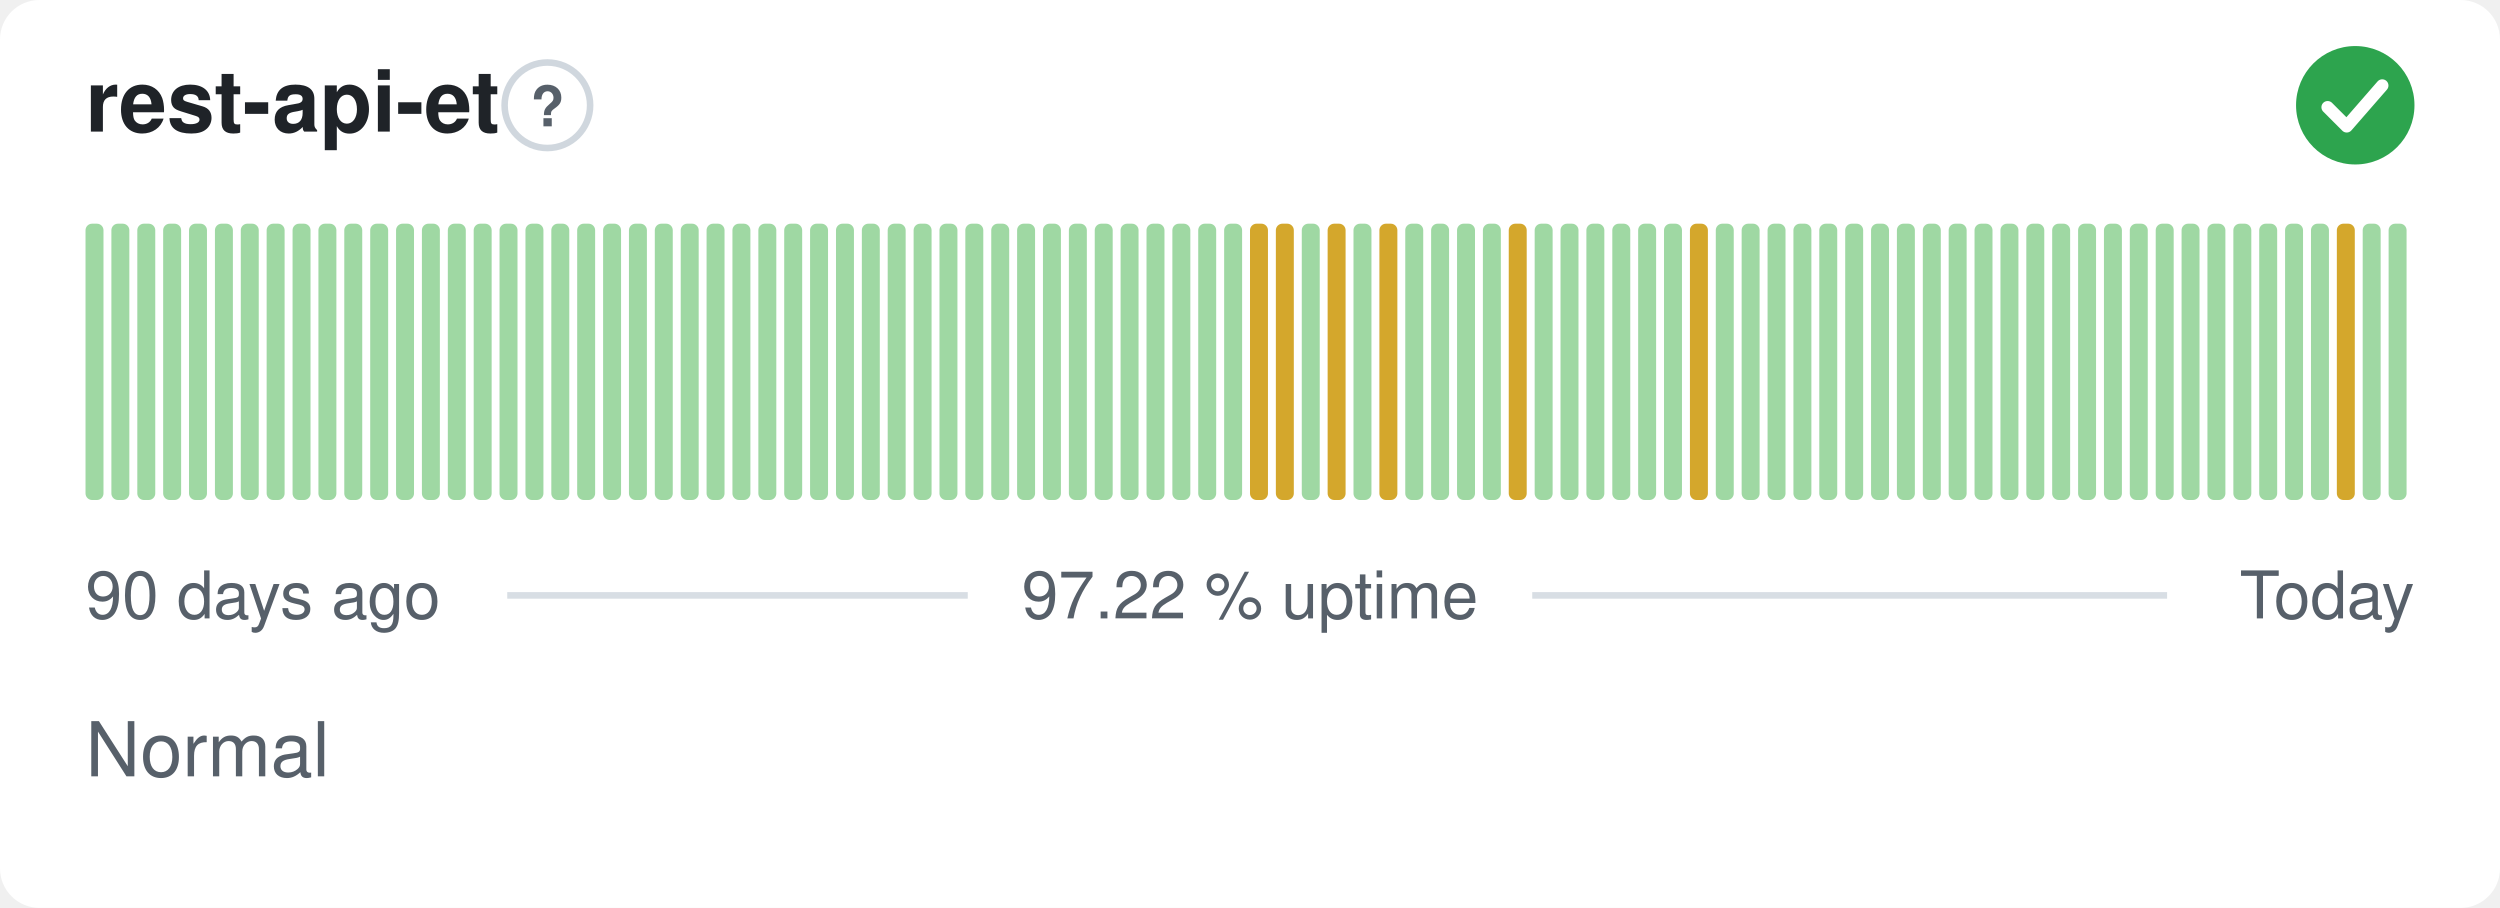
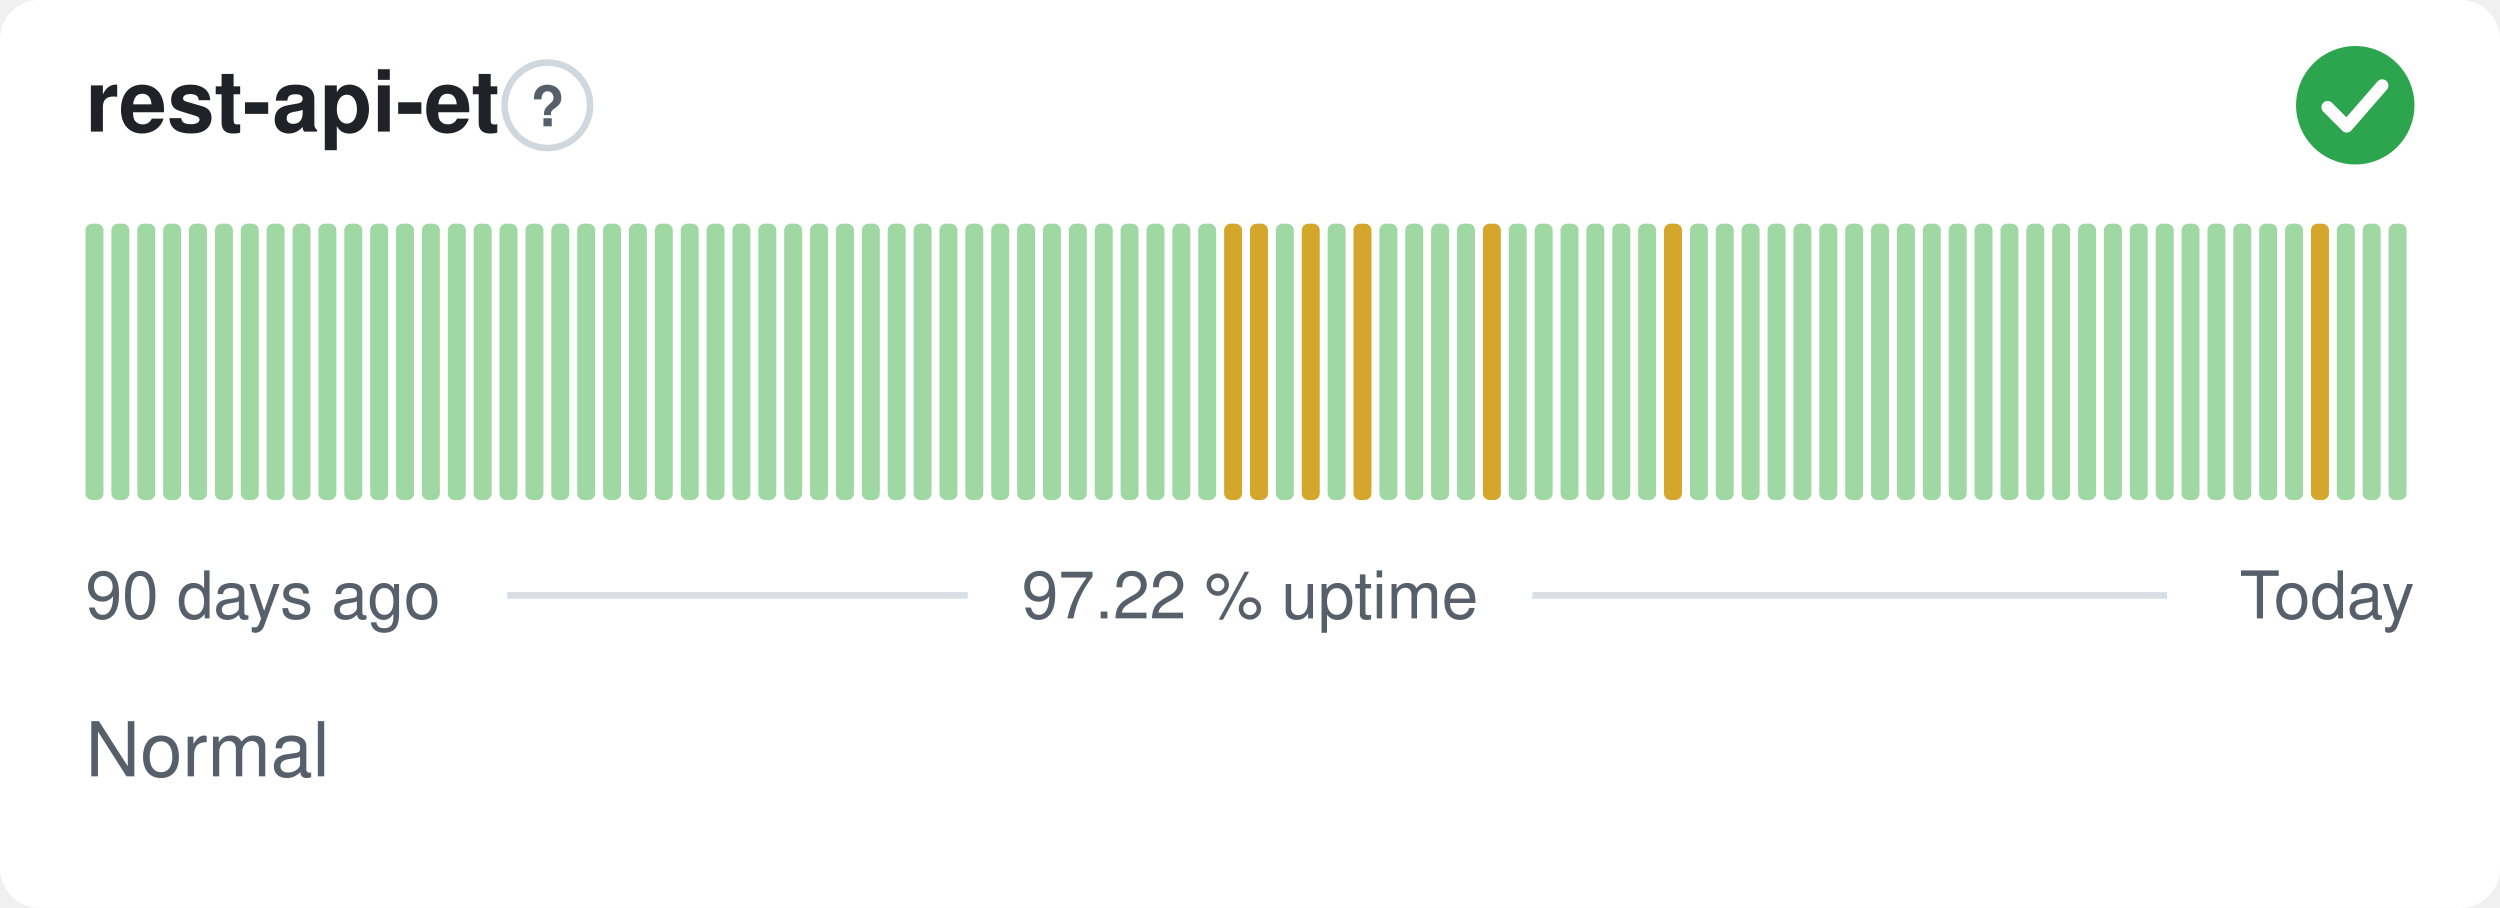
<svg xmlns="http://www.w3.org/2000/svg" width="380" height="138" viewBox="0 0 380 138" role="img" aria-label="rest-api-et: Normal, 97.22 % uptime over the last 90 days" font-family="-apple-system,BlinkMacSystemFont,'Segoe UI',Helvetica,Arial,sans-serif">
  <style>
    @media (prefers-color-scheme: dark) {
      .bg { fill: #0d1117 }
      .title { fill: #e6edf3 }
      .muted { fill: #8b949e }
      .hint { stroke: #30363d }
      .rule { stroke: #30363d }
      .nodata { fill: #21262d }
    }
  </style>
  <rect class="bg" width="380" height="138" rx="6" fill="#ffffff" />
  <text class="title" x="13" y="20" font-size="13" font-weight="600" fill="#1f2328">rest-api-et</text>
  <circle class="hint" cx="83.2" cy="16" r="6.5" fill="none" stroke="#d0d7de" stroke-width="1" />
  <text class="muted" x="83.2" y="19.2" text-anchor="middle" font-size="8.5" font-weight="700" fill="#57606a">?</text>
  <circle cx="358" cy="16" r="9" fill="#2da44e" />
  <path d="M353.80 16.30l2.90 2.90 5.40 -6.20" fill="none" stroke="#fff" stroke-width="1.89" stroke-linecap="round" stroke-linejoin="round" />
  <rect x="13.00" y="34.00" width="2.73" height="42.00" rx="1" fill="#9fd8a3" />
  <rect x="16.93" y="34.00" width="2.73" height="42.00" rx="1" fill="#9fd8a3" />
  <rect x="20.87" y="34.00" width="2.73" height="42.00" rx="1" fill="#9fd8a3" />
  <rect x="24.80" y="34.00" width="2.73" height="42.00" rx="1" fill="#9fd8a3" />
  <rect x="28.73" y="34.00" width="2.73" height="42.00" rx="1" fill="#9fd8a3" />
  <rect x="32.67" y="34.00" width="2.73" height="42.00" rx="1" fill="#9fd8a3" />
  <rect x="36.60" y="34.00" width="2.73" height="42.00" rx="1" fill="#9fd8a3" />
  <rect x="40.53" y="34.00" width="2.73" height="42.00" rx="1" fill="#9fd8a3" />
  <rect x="44.47" y="34.00" width="2.73" height="42.00" rx="1" fill="#9fd8a3" />
  <rect x="48.40" y="34.00" width="2.73" height="42.00" rx="1" fill="#9fd8a3" />
  <rect x="52.33" y="34.00" width="2.73" height="42.00" rx="1" fill="#9fd8a3" />
  <rect x="56.27" y="34.00" width="2.73" height="42.00" rx="1" fill="#9fd8a3" />
  <rect x="60.20" y="34.00" width="2.73" height="42.00" rx="1" fill="#9fd8a3" />
  <rect x="64.13" y="34.00" width="2.73" height="42.00" rx="1" fill="#9fd8a3" />
  <rect x="68.07" y="34.00" width="2.73" height="42.00" rx="1" fill="#9fd8a3" />
  <rect x="72.00" y="34.00" width="2.73" height="42.00" rx="1" fill="#9fd8a3" />
  <rect x="75.93" y="34.00" width="2.73" height="42.00" rx="1" fill="#9fd8a3" />
  <rect x="79.87" y="34.00" width="2.73" height="42.00" rx="1" fill="#9fd8a3" />
  <rect x="83.80" y="34.00" width="2.73" height="42.00" rx="1" fill="#9fd8a3" />
  <rect x="87.73" y="34.00" width="2.73" height="42.00" rx="1" fill="#9fd8a3" />
  <rect x="91.67" y="34.00" width="2.73" height="42.00" rx="1" fill="#9fd8a3" />
  <rect x="95.60" y="34.00" width="2.73" height="42.00" rx="1" fill="#9fd8a3" />
  <rect x="99.53" y="34.00" width="2.73" height="42.00" rx="1" fill="#9fd8a3" />
  <rect x="103.47" y="34.00" width="2.73" height="42.00" rx="1" fill="#9fd8a3" />
  <rect x="107.40" y="34.00" width="2.73" height="42.00" rx="1" fill="#9fd8a3" />
  <rect x="111.33" y="34.00" width="2.73" height="42.00" rx="1" fill="#9fd8a3" />
  <rect x="115.27" y="34.00" width="2.73" height="42.00" rx="1" fill="#9fd8a3" />
  <rect x="119.20" y="34.00" width="2.73" height="42.00" rx="1" fill="#9fd8a3" />
  <rect x="123.13" y="34.00" width="2.73" height="42.00" rx="1" fill="#9fd8a3" />
  <rect x="127.07" y="34.00" width="2.73" height="42.00" rx="1" fill="#9fd8a3" />
  <rect x="131.00" y="34.00" width="2.73" height="42.00" rx="1" fill="#9fd8a3" />
  <rect x="134.93" y="34.00" width="2.73" height="42.00" rx="1" fill="#9fd8a3" />
  <rect x="138.87" y="34.00" width="2.73" height="42.00" rx="1" fill="#9fd8a3" />
  <rect x="142.80" y="34.00" width="2.73" height="42.00" rx="1" fill="#9fd8a3" />
  <rect x="146.73" y="34.00" width="2.73" height="42.00" rx="1" fill="#9fd8a3" />
  <rect x="150.67" y="34.00" width="2.73" height="42.00" rx="1" fill="#9fd8a3" />
  <rect x="154.60" y="34.00" width="2.73" height="42.00" rx="1" fill="#9fd8a3" />
  <rect x="158.53" y="34.00" width="2.73" height="42.00" rx="1" fill="#9fd8a3" />
  <rect x="162.47" y="34.00" width="2.73" height="42.00" rx="1" fill="#9fd8a3" />
  <rect x="166.40" y="34.00" width="2.73" height="42.00" rx="1" fill="#9fd8a3" />
  <rect x="170.33" y="34.00" width="2.73" height="42.00" rx="1" fill="#9fd8a3" />
  <rect x="174.27" y="34.00" width="2.73" height="42.00" rx="1" fill="#9fd8a3" />
  <rect x="178.20" y="34.00" width="2.73" height="42.00" rx="1" fill="#9fd8a3" />
  <rect x="182.13" y="34.00" width="2.73" height="42.00" rx="1" fill="#9fd8a3" />
-   <rect x="186.07" y="34.00" width="2.73" height="42.00" rx="1" fill="#9fd8a3" />
+   <rect x="186.07" y="34.00" width="2.73" height="42.00" rx="1" fill="#d4a72c" />
  <rect x="190.00" y="34.00" width="2.73" height="42.00" rx="1" fill="#d4a72c" />
-   <rect x="193.93" y="34.00" width="2.73" height="42.00" rx="1" fill="#d4a72c" />
-   <rect x="197.87" y="34.00" width="2.73" height="42.00" rx="1" fill="#9fd8a3" />
-   <rect x="201.80" y="34.00" width="2.73" height="42.00" rx="1" fill="#d4a72c" />
-   <rect x="205.73" y="34.00" width="2.73" height="42.00" rx="1" fill="#9fd8a3" />
-   <rect x="209.67" y="34.00" width="2.73" height="42.00" rx="1" fill="#d4a72c" />
+   <rect x="193.93" y="34.00" width="2.73" height="42.00" rx="1" fill="#9fd8a3" />
+   <rect x="197.87" y="34.00" width="2.73" height="42.00" rx="1" fill="#d4a72c" />
+   <rect x="201.80" y="34.00" width="2.73" height="42.00" rx="1" fill="#9fd8a3" />
+   <rect x="205.73" y="34.00" width="2.73" height="42.00" rx="1" fill="#d4a72c" />
+   <rect x="209.67" y="34.00" width="2.73" height="42.00" rx="1" fill="#9fd8a3" />
  <rect x="213.60" y="34.00" width="2.73" height="42.00" rx="1" fill="#9fd8a3" />
  <rect x="217.53" y="34.00" width="2.73" height="42.00" rx="1" fill="#9fd8a3" />
  <rect x="221.47" y="34.00" width="2.73" height="42.00" rx="1" fill="#9fd8a3" />
-   <rect x="225.40" y="34.00" width="2.73" height="42.00" rx="1" fill="#9fd8a3" />
-   <rect x="229.33" y="34.00" width="2.73" height="42.00" rx="1" fill="#d4a72c" />
+   <rect x="225.40" y="34.00" width="2.73" height="42.00" rx="1" fill="#d4a72c" />
+   <rect x="229.33" y="34.00" width="2.73" height="42.00" rx="1" fill="#9fd8a3" />
  <rect x="233.27" y="34.00" width="2.73" height="42.00" rx="1" fill="#9fd8a3" />
  <rect x="237.20" y="34.00" width="2.73" height="42.00" rx="1" fill="#9fd8a3" />
  <rect x="241.13" y="34.00" width="2.73" height="42.00" rx="1" fill="#9fd8a3" />
  <rect x="245.07" y="34.00" width="2.73" height="42.00" rx="1" fill="#9fd8a3" />
  <rect x="249.00" y="34.00" width="2.73" height="42.00" rx="1" fill="#9fd8a3" />
-   <rect x="252.93" y="34.00" width="2.73" height="42.00" rx="1" fill="#9fd8a3" />
-   <rect x="256.87" y="34.00" width="2.73" height="42.00" rx="1" fill="#d4a72c" />
+   <rect x="252.93" y="34.00" width="2.73" height="42.00" rx="1" fill="#d4a72c" />
+   <rect x="256.87" y="34.00" width="2.73" height="42.00" rx="1" fill="#9fd8a3" />
  <rect x="260.80" y="34.00" width="2.73" height="42.00" rx="1" fill="#9fd8a3" />
  <rect x="264.73" y="34.00" width="2.73" height="42.00" rx="1" fill="#9fd8a3" />
  <rect x="268.67" y="34.00" width="2.73" height="42.00" rx="1" fill="#9fd8a3" />
  <rect x="272.60" y="34.00" width="2.73" height="42.00" rx="1" fill="#9fd8a3" />
  <rect x="276.53" y="34.00" width="2.73" height="42.00" rx="1" fill="#9fd8a3" />
  <rect x="280.47" y="34.00" width="2.73" height="42.00" rx="1" fill="#9fd8a3" />
  <rect x="284.40" y="34.00" width="2.73" height="42.00" rx="1" fill="#9fd8a3" />
  <rect x="288.33" y="34.00" width="2.73" height="42.00" rx="1" fill="#9fd8a3" />
  <rect x="292.27" y="34.00" width="2.73" height="42.00" rx="1" fill="#9fd8a3" />
  <rect x="296.20" y="34.00" width="2.73" height="42.00" rx="1" fill="#9fd8a3" />
  <rect x="300.13" y="34.00" width="2.73" height="42.00" rx="1" fill="#9fd8a3" />
  <rect x="304.07" y="34.00" width="2.73" height="42.00" rx="1" fill="#9fd8a3" />
  <rect x="308.00" y="34.00" width="2.73" height="42.00" rx="1" fill="#9fd8a3" />
  <rect x="311.93" y="34.00" width="2.73" height="42.00" rx="1" fill="#9fd8a3" />
  <rect x="315.87" y="34.00" width="2.73" height="42.00" rx="1" fill="#9fd8a3" />
  <rect x="319.80" y="34.00" width="2.73" height="42.00" rx="1" fill="#9fd8a3" />
  <rect x="323.73" y="34.00" width="2.73" height="42.00" rx="1" fill="#9fd8a3" />
  <rect x="327.67" y="34.00" width="2.73" height="42.00" rx="1" fill="#9fd8a3" />
  <rect x="331.60" y="34.00" width="2.73" height="42.00" rx="1" fill="#9fd8a3" />
  <rect x="335.53" y="34.00" width="2.73" height="42.00" rx="1" fill="#9fd8a3" />
  <rect x="339.47" y="34.00" width="2.73" height="42.00" rx="1" fill="#9fd8a3" />
  <rect x="343.40" y="34.00" width="2.73" height="42.00" rx="1" fill="#9fd8a3" />
  <rect x="347.33" y="34.00" width="2.73" height="42.00" rx="1" fill="#9fd8a3" />
-   <rect x="351.27" y="34.00" width="2.73" height="42.00" rx="1" fill="#9fd8a3" />
-   <rect x="355.20" y="34.00" width="2.73" height="42.00" rx="1" fill="#d4a72c" />
+   <rect x="351.27" y="34.00" width="2.73" height="42.00" rx="1" fill="#d4a72c" />
+   <rect x="355.20" y="34.00" width="2.73" height="42.00" rx="1" fill="#9fd8a3" />
  <rect x="359.13" y="34.00" width="2.73" height="42.00" rx="1" fill="#9fd8a3" />
  <rect x="363.07" y="34.00" width="2.73" height="42.00" rx="1" fill="#9fd8a3" />
  <text class="muted" x="13" y="94" font-size="10" fill="#57606a">90 days ago</text>
  <text class="muted" x="190" y="94" text-anchor="middle" font-size="10" fill="#57606a">97.22 % uptime</text>
  <text class="muted" x="367" y="94" text-anchor="end" font-size="10" fill="#57606a">Today</text>
  <line class="rule" x1="77.1" y1="90.5" x2="147.1" y2="90.5" stroke="#d8dee4" stroke-width="1" />
  <line class="rule" x1="232.9" y1="90.5" x2="329.4" y2="90.5" stroke="#d8dee4" stroke-width="1" />
  <text class="muted" x="13" y="118" font-size="11.5" fill="#57606a">Normal</text>
</svg>
